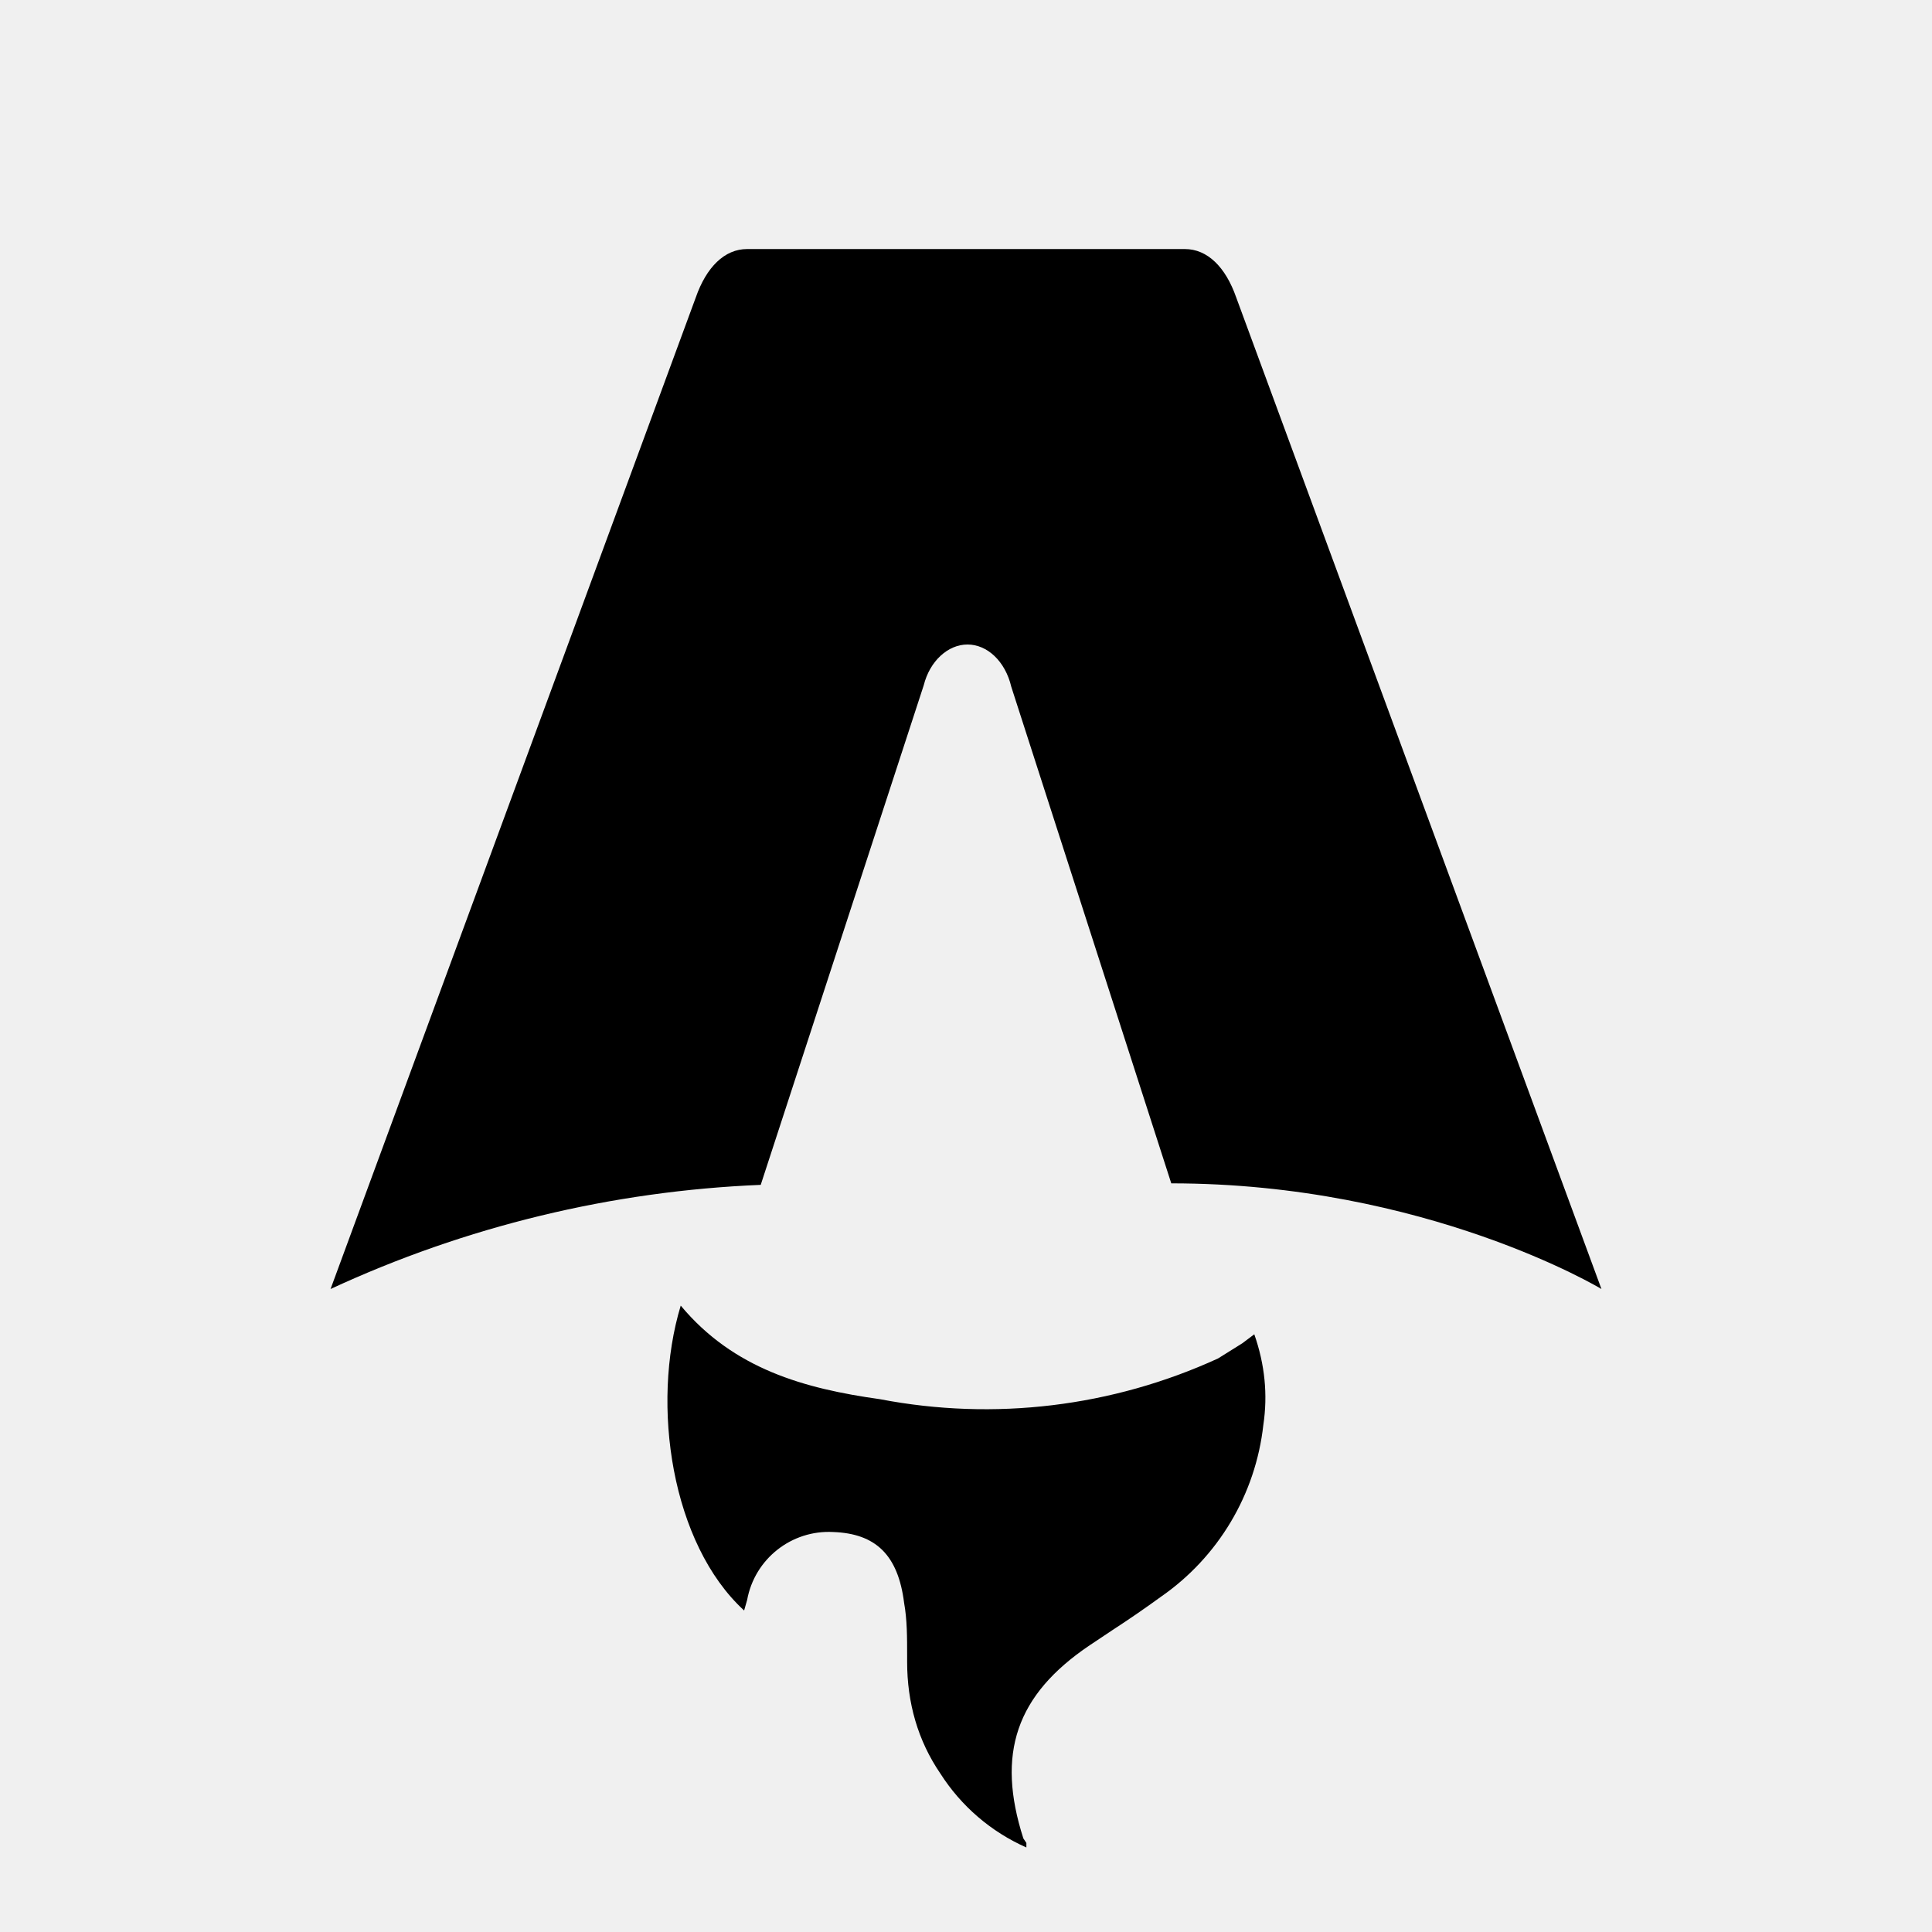
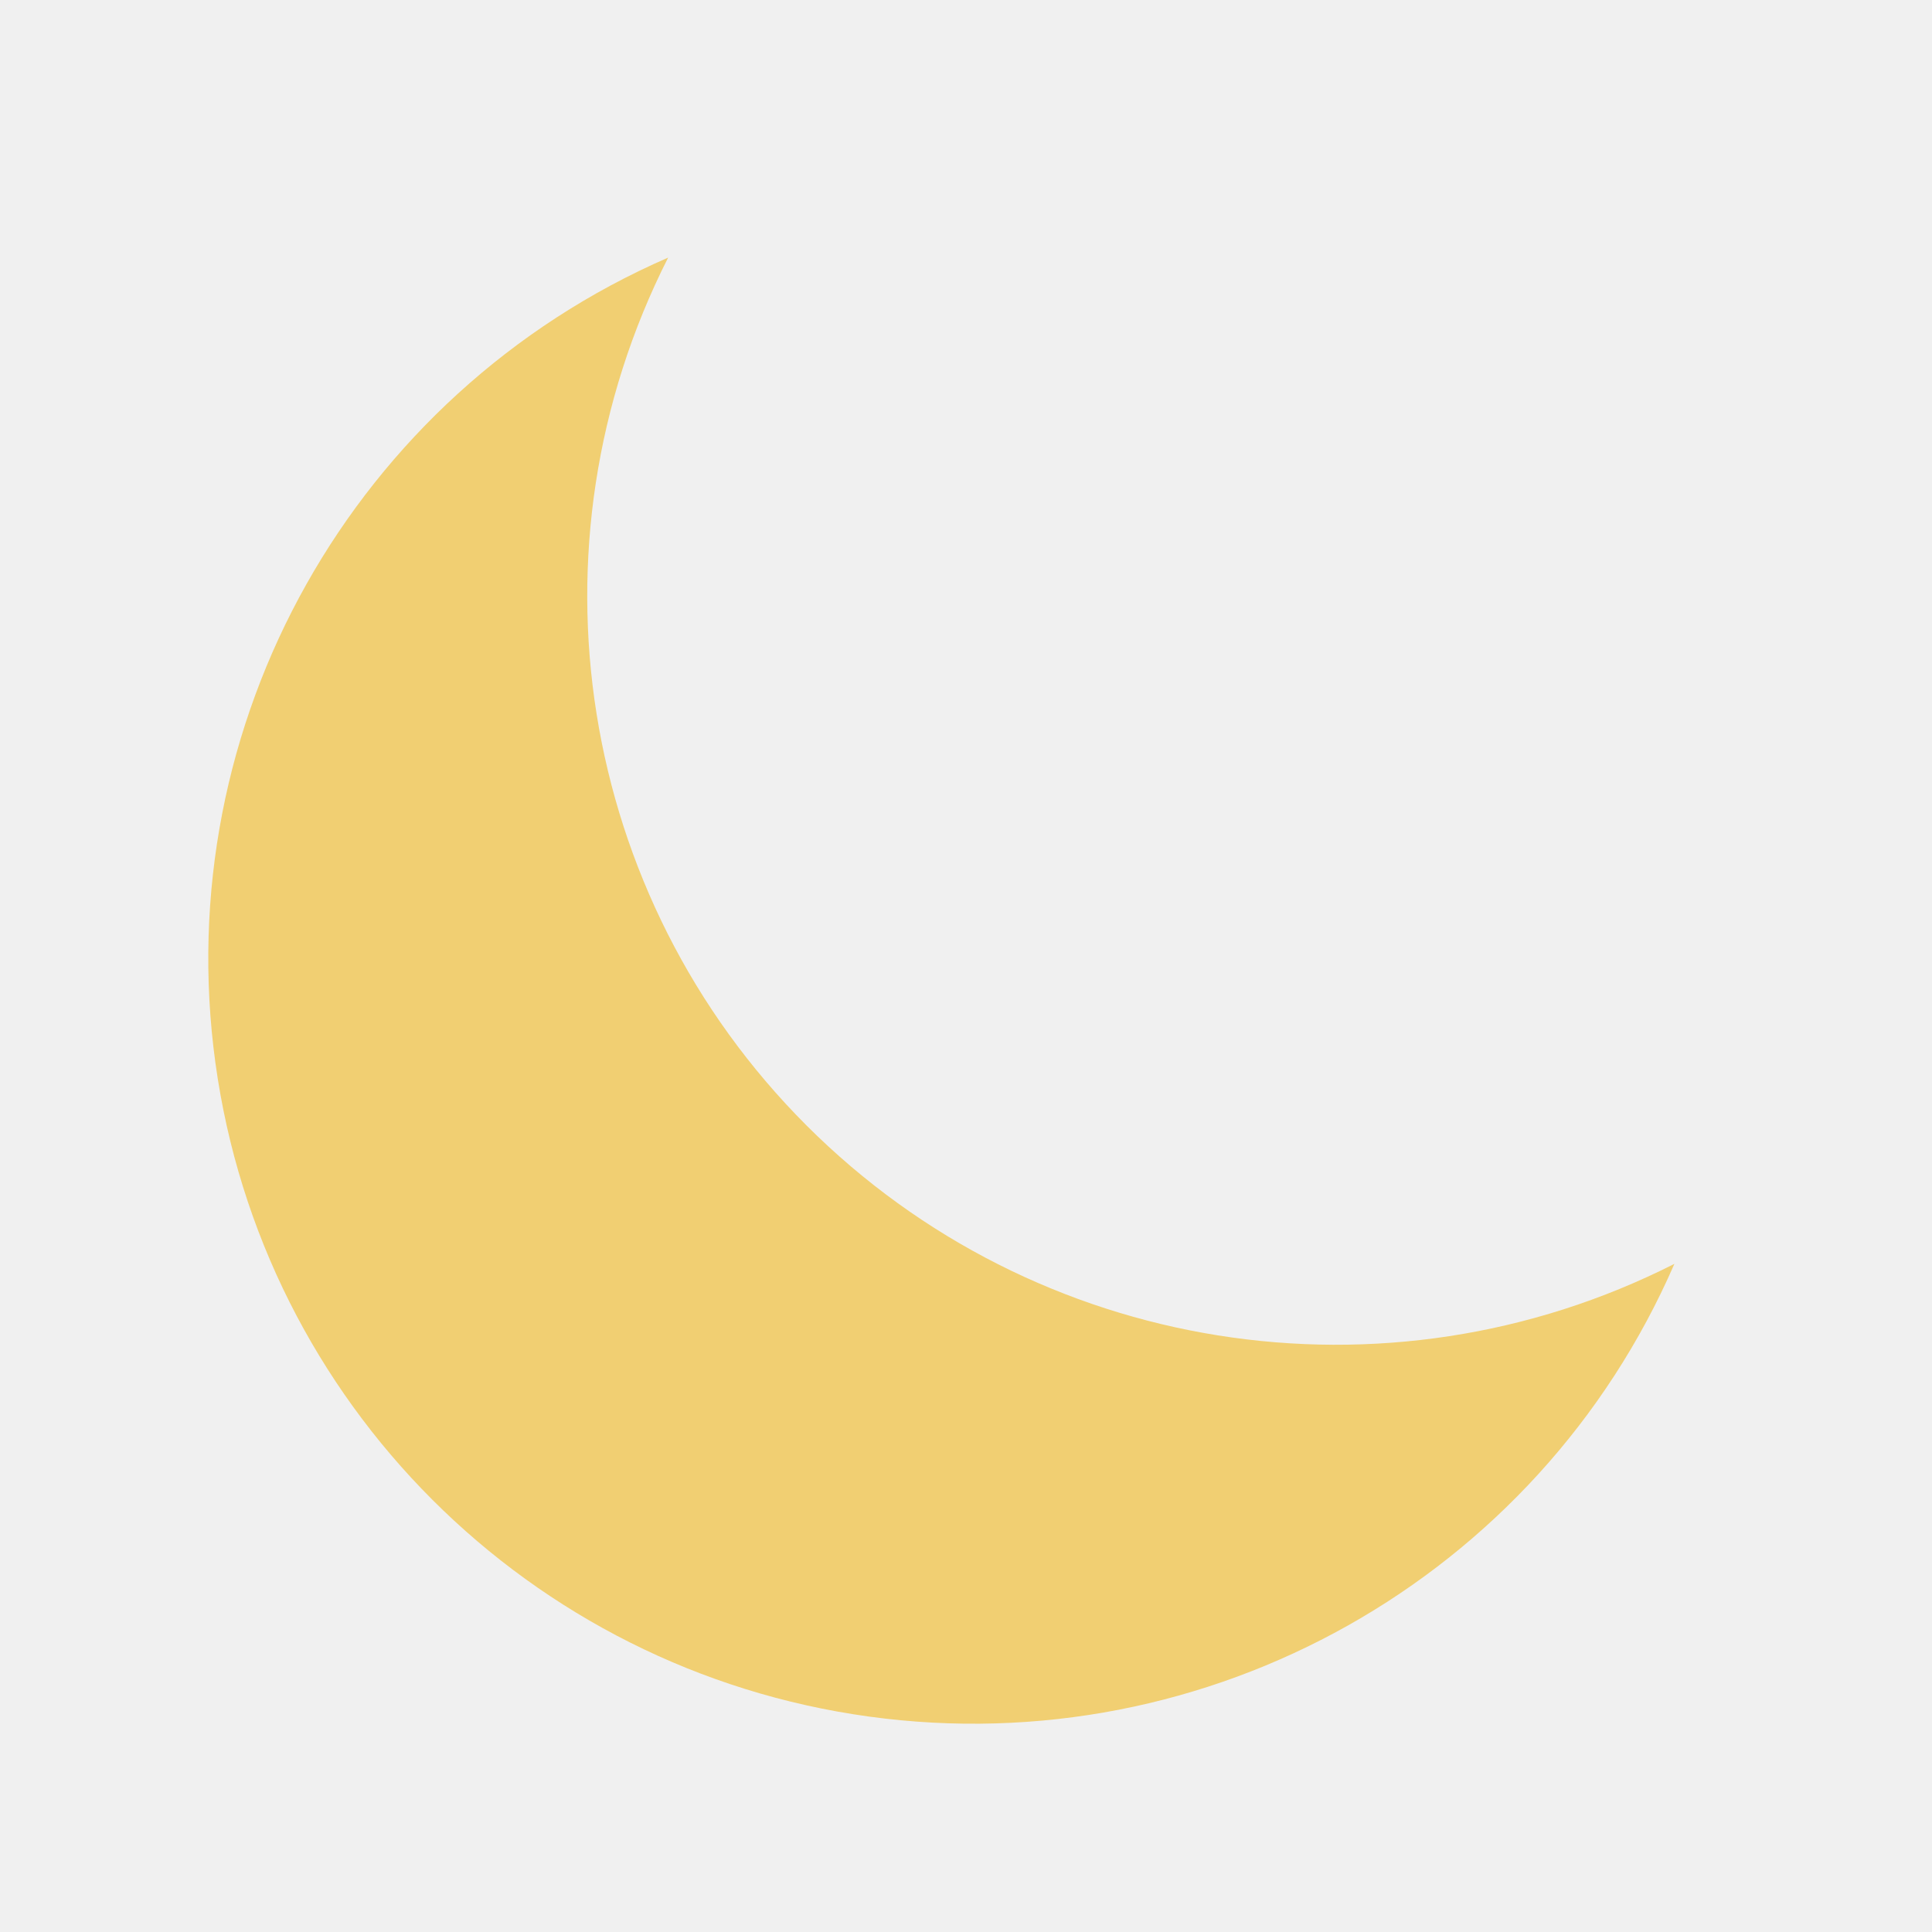
- <svg xmlns="http://www.w3.org/2000/svg" fill="none" viewBox="0 0 128 128">
-   <path d="M50.4 78.5a75.1 75.1 0 0 0-28.5 6.9l24.2-65.7c.7-2 1.9-3.2 3.4-3.2h29c1.5 0 2.7 1.2 3.4 3.2l24.2 65.7s-11.6-7-28.5-7L67 45.5c-.4-1.7-1.6-2.8-2.9-2.8-1.3 0-2.5 1.1-2.9 2.7L50.4 78.5Zm-1.1 28.2Zm-4.2-20.2c-2 6.6-.6 15.8 4.2 20.2a17.5 17.5 0 0 1 .2-.7 5.5 5.5 0 0 1 5.7-4.5c2.8.1 4.3 1.5 4.7 4.7.2 1.1.2 2.3.2 3.5v.4c0 2.7.7 5.2 2.2 7.4a13 13 0 0 0 5.7 4.9v-.3l-.2-.3c-1.8-5.6-.5-9.5 4.4-12.8l1.5-1a73 73 0 0 0 3.2-2.2 16 16 0 0 0 6.8-11.4c.3-2 .1-4-.6-6l-.8.6-1.6 1a37 37 0 0 1-22.4 2.7c-5-.7-9.7-2-13.2-6.2Z" />
-   <style>
-   path {
-     fill: #000;
-   }
-   @media (prefers-color-scheme: dark) {
-     path {
-       fill: #fff;
-     }
-   }
-   </style>
+ <svg xmlns="http://www.w3.org/2000/svg" viewBox="0 0 24 24">
+   <path fill="#f1cf72" d="M20.8 15.7A9.3 9.3 0 0 1 8.3 3.2a9.5 9.5 0 1 0 12.5 12.5Z" />
</svg>
